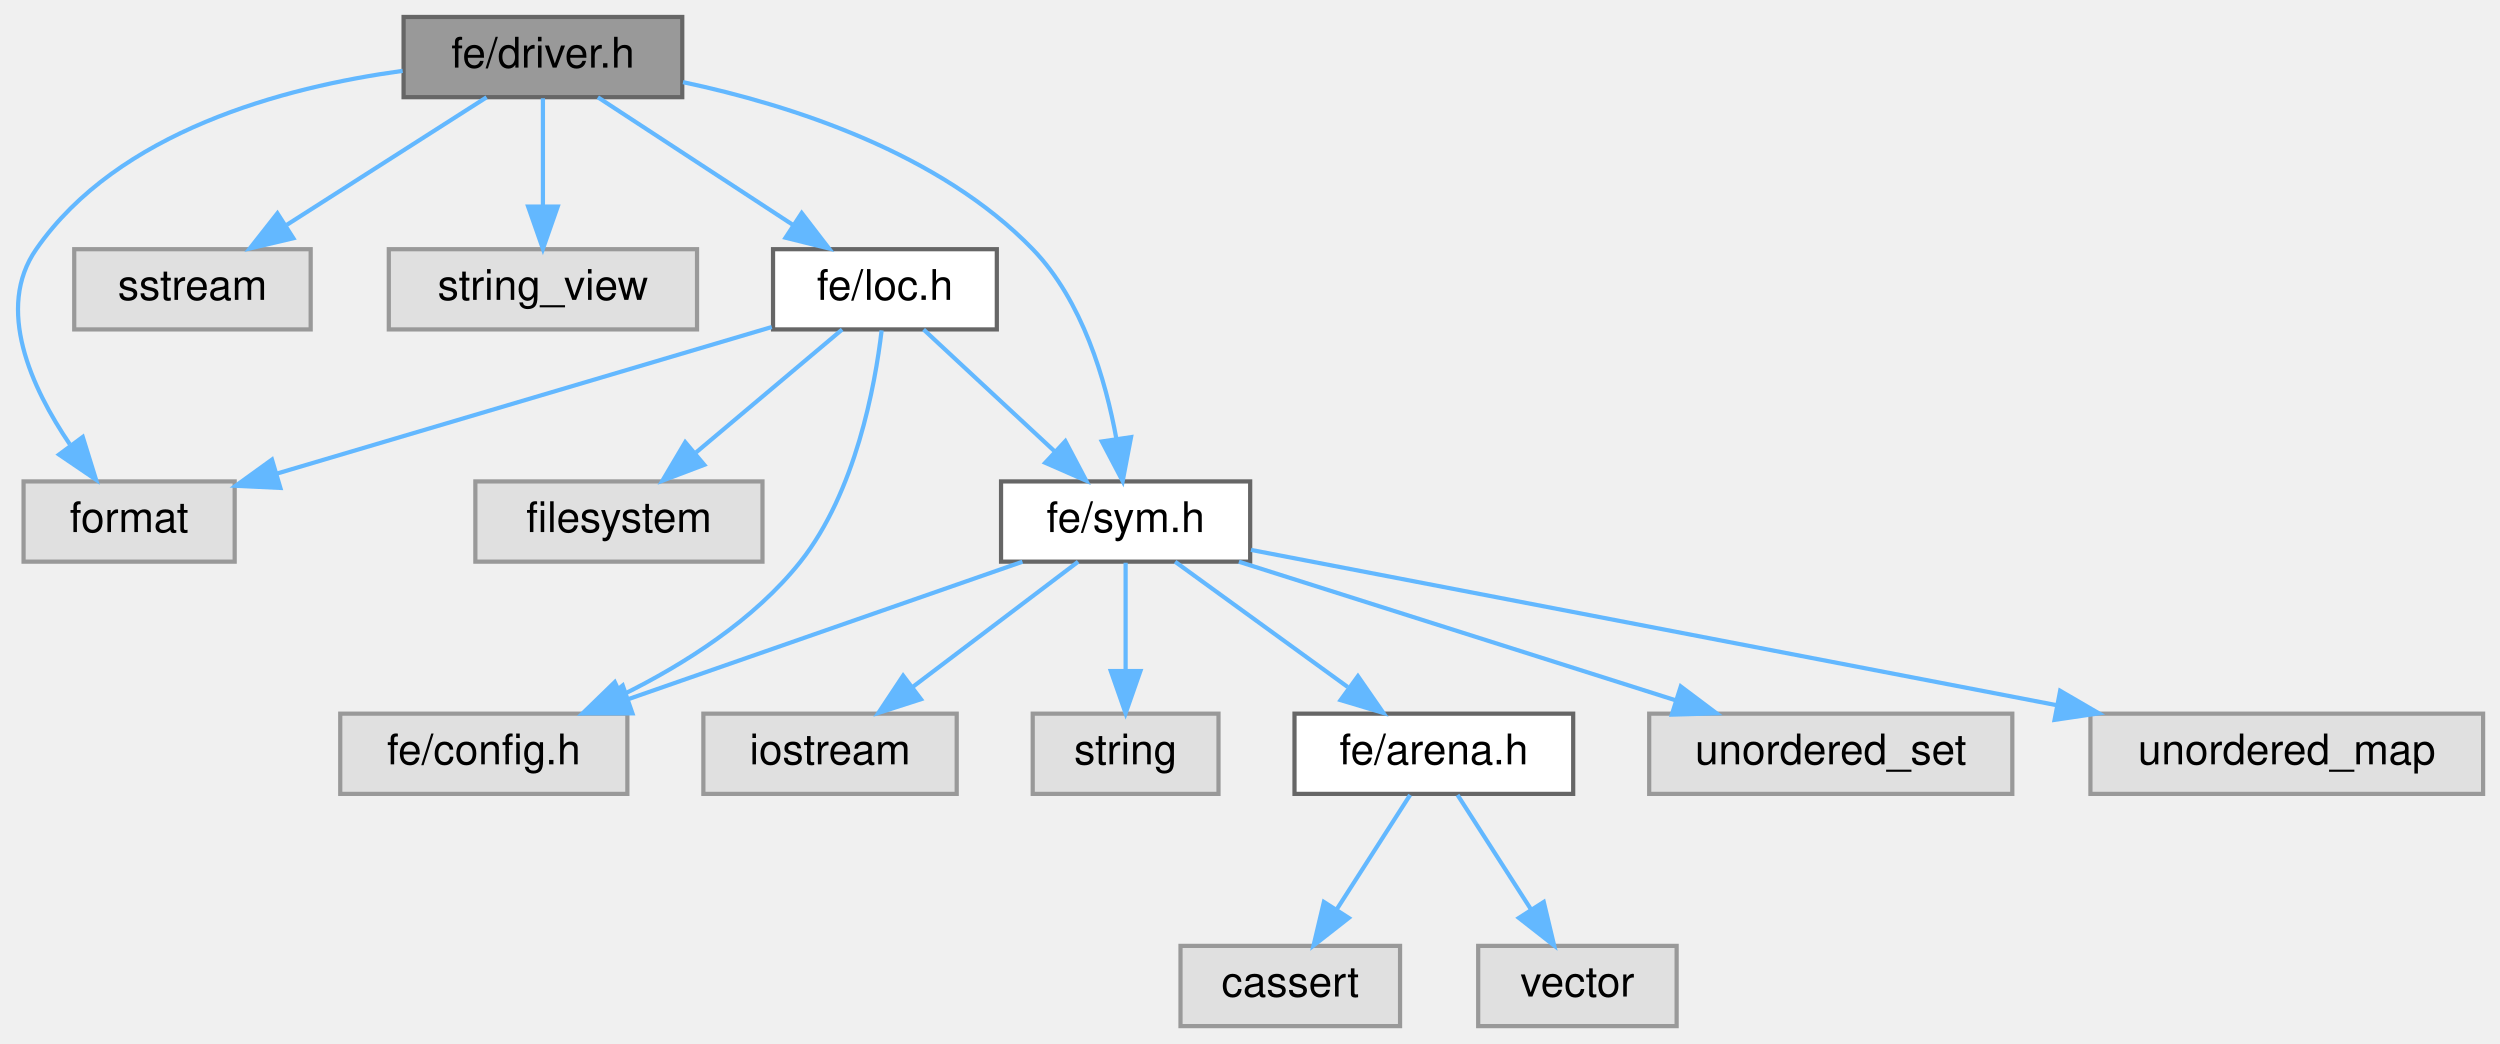
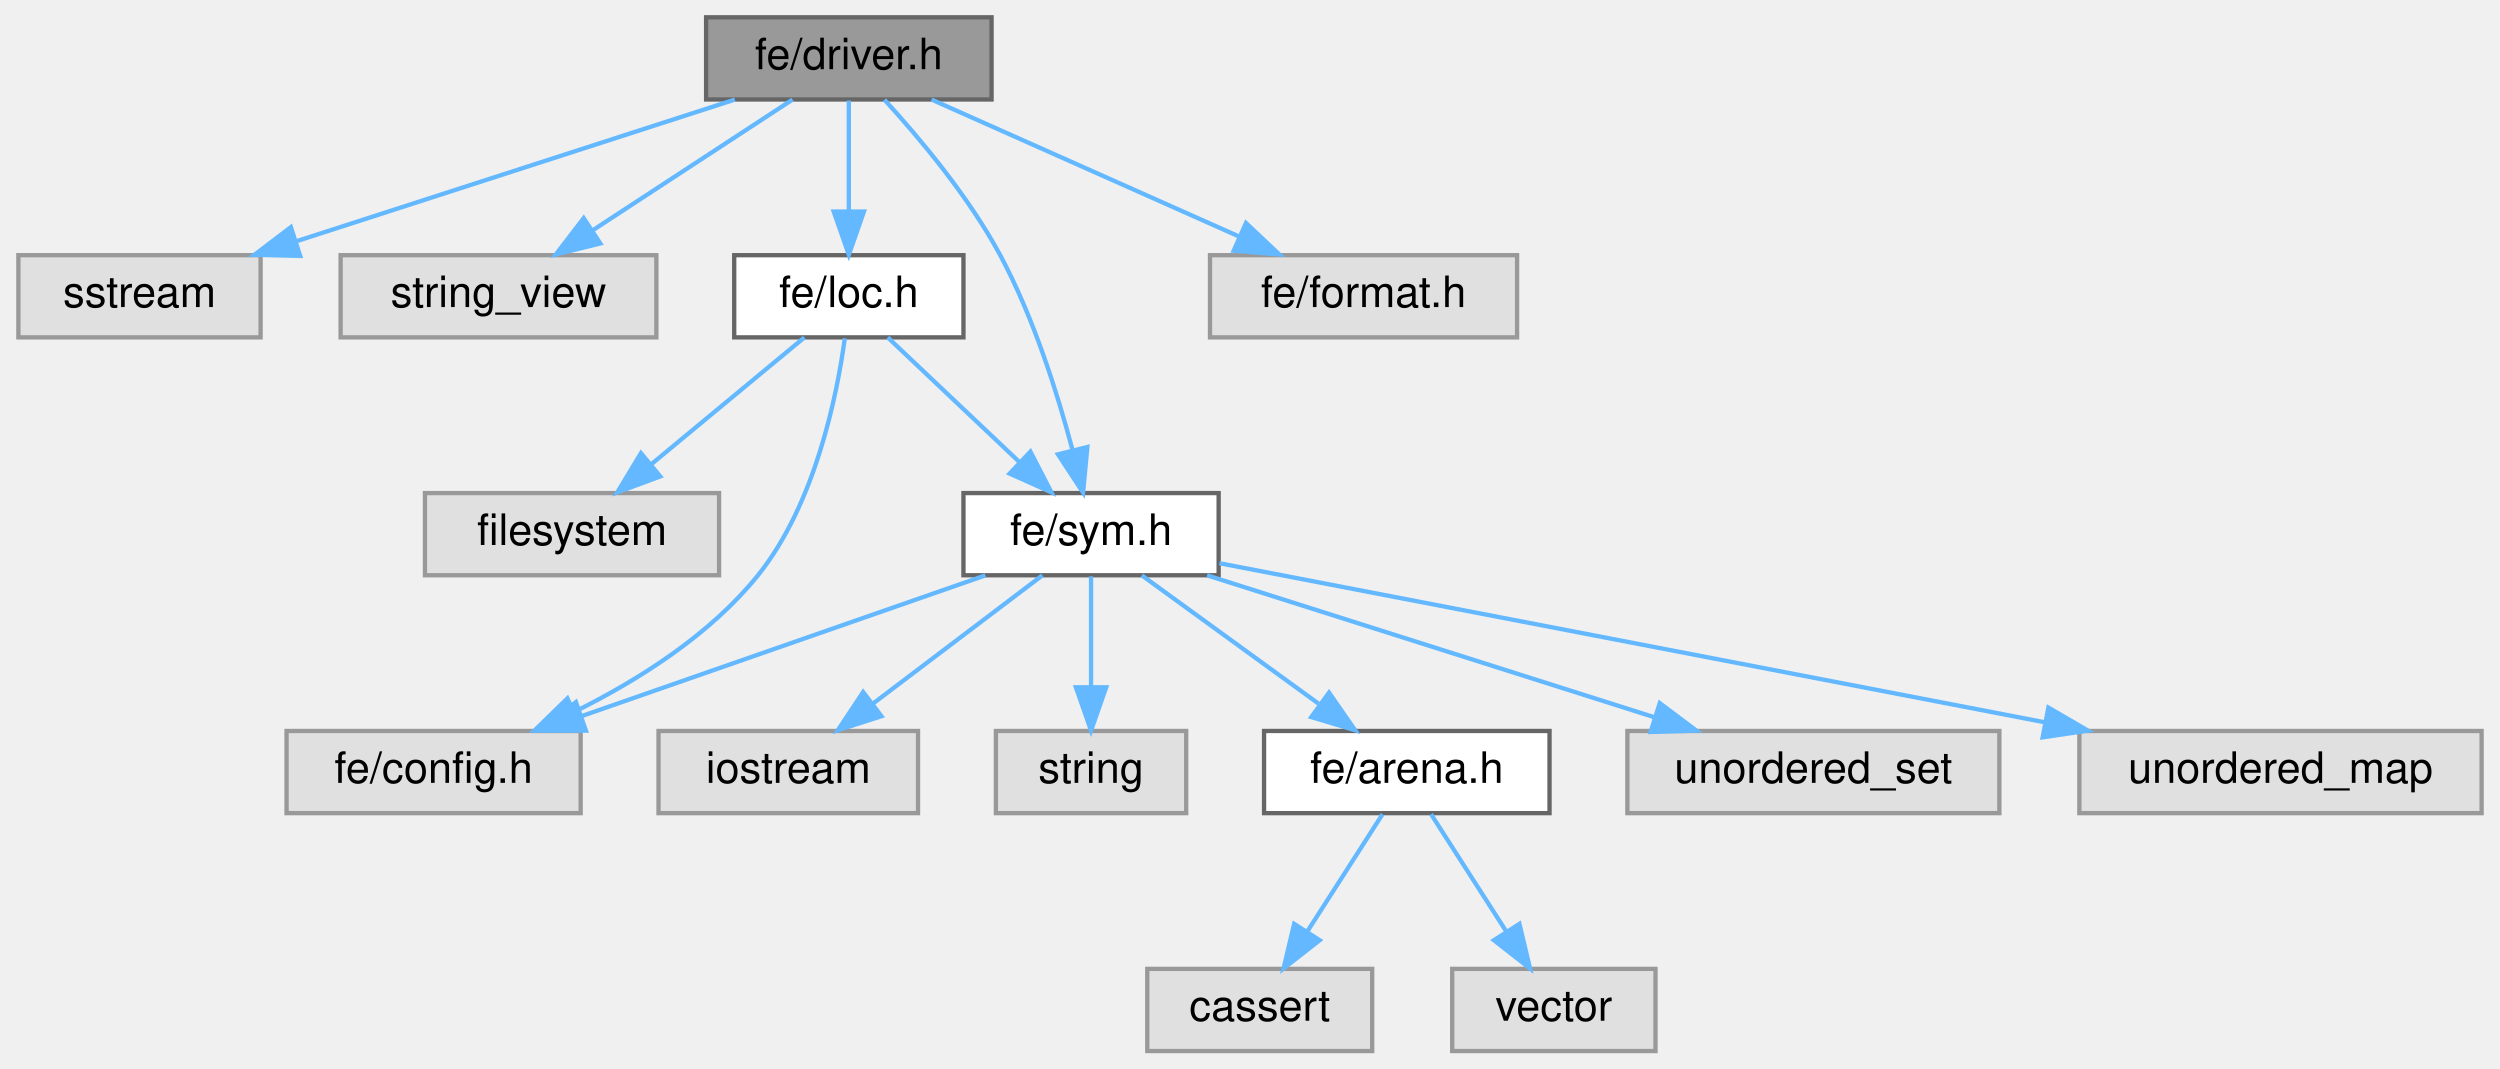
- <svg xmlns="http://www.w3.org/2000/svg" xmlns:xlink="http://www.w3.org/1999/xlink" width="592pt" height="247pt" viewBox="0.00 0.00 592.08 247.00">
+ <svg xmlns="http://www.w3.org/2000/svg" xmlns:xlink="http://www.w3.org/1999/xlink" width="578pt" height="247pt" viewBox="0.00 0.00 577.50 247.00">
  <g id="graph0" class="graph" transform="scale(1 1) rotate(0) translate(4 243)">
    <g id="Node000001" class="node">
      <g id="a_Node000001">
        <a xlink:title=" ">
-           <polygon fill="#999999" stroke="#666666" points="157.58,-239 91.58,-239 91.58,-220 157.58,-220 157.58,-239" />
-           <text text-anchor="middle" x="124.58" y="-227" font-family="Helvetica,sans-Serif" font-size="10.00">fe/driver.h</text>
+           <polygon fill="#999999" stroke="#666666" points="225,-239 159,-239 159,-220 225,-220 225,-239" />
+           <text text-anchor="middle" x="192" y="-227" font-family="Helvetica,sans-Serif" font-size="10.00">fe/driver.h</text>
        </a>
      </g>
    </g>
    <g id="Node000002" class="node">
      <g id="a_Node000002">
        <a xlink:title=" ">
-           <polygon fill="#e0e0e0" stroke="#999999" points="51.58,-129 1.58,-129 1.58,-110 51.58,-110 51.58,-129" />
-           <text text-anchor="middle" x="26.58" y="-117" font-family="Helvetica,sans-Serif" font-size="10.00">format</text>
+           <polygon fill="#e0e0e0" stroke="#999999" points="56,-184 0,-184 0,-165 56,-165 56,-184" />
+           <text text-anchor="middle" x="28" y="-172" font-family="Helvetica,sans-Serif" font-size="10.00">sstream</text>
        </a>
      </g>
    </g>
    <g id="edge1_Node000001_Node000002" class="edge">
      <g id="a_edge1_Node000001_Node000002">
        <a xlink:title=" ">
-           <path fill="none" stroke="#63b8ff" d="M91.36,-226.24C63.06,-222.35 23.99,-211.91 4.58,-184 -5.17,-169.99 3.4,-151.27 12.54,-137.78" />
-           <polygon fill="#63b8ff" stroke="#63b8ff" points="15.6,-139.53 18.74,-129.41 9.98,-135.36 15.6,-139.53" />
+           <path fill="none" stroke="#63b8ff" d="M165.65,-219.98C138.24,-211.13 95.11,-197.19 64.44,-187.28" />
+           <polygon fill="#63b8ff" stroke="#63b8ff" points="65.15,-183.83 54.56,-184.08 63,-190.49 65.15,-183.83" />
        </a>
      </g>
    </g>
    <g id="Node000003" class="node">
      <g id="a_Node000003">
        <a xlink:title=" ">
-           <polygon fill="#e0e0e0" stroke="#999999" points="69.58,-184 13.58,-184 13.58,-165 69.58,-165 69.58,-184" />
-           <text text-anchor="middle" x="41.58" y="-172" font-family="Helvetica,sans-Serif" font-size="10.00">sstream</text>
+           <polygon fill="#e0e0e0" stroke="#999999" points="147.5,-184 74.5,-184 74.5,-165 147.5,-165 147.5,-184" />
+           <text text-anchor="middle" x="111" y="-172" font-family="Helvetica,sans-Serif" font-size="10.00">string_view</text>
        </a>
      </g>
    </g>
    <g id="edge2_Node000001_Node000003" class="edge">
      <g id="a_edge2_Node000001_Node000003">
        <a xlink:title=" ">
-           <path fill="none" stroke="#63b8ff" d="M111.24,-219.98C98.49,-211.84 79.02,-199.41 63.91,-189.76" />
-           <polygon fill="#63b8ff" stroke="#63b8ff" points="65.47,-186.6 55.15,-184.17 61.7,-192.5 65.47,-186.6" />
+           <path fill="none" stroke="#63b8ff" d="M178.99,-219.98C166.54,-211.84 147.54,-199.41 132.79,-189.76" />
+           <polygon fill="#63b8ff" stroke="#63b8ff" points="134.54,-186.72 124.25,-184.17 130.7,-192.57 134.54,-186.72" />
        </a>
      </g>
    </g>
    <g id="Node000004" class="node">
      <g id="a_Node000004">
-         <a xlink:title=" ">
-           <polygon fill="#e0e0e0" stroke="#999999" points="161.08,-184 88.08,-184 88.08,-165 161.08,-165 161.08,-184" />
-           <text text-anchor="middle" x="124.58" y="-172" font-family="Helvetica,sans-Serif" font-size="10.00">string_view</text>
+         <a xlink:href="loc_8h.html" target="_top" xlink:title=" ">
+           <polygon fill="white" stroke="#666666" points="218.5,-184 165.5,-184 165.5,-165 218.5,-165 218.5,-184" />
+           <text text-anchor="middle" x="192" y="-172" font-family="Helvetica,sans-Serif" font-size="10.00">fe/loc.h</text>
        </a>
      </g>
    </g>
    <g id="edge3_Node000001_Node000004" class="edge">
      <g id="a_edge3_Node000001_Node000004">
        <a xlink:title=" ">
-           <path fill="none" stroke="#63b8ff" d="M124.58,-219.75C124.58,-212.8 124.58,-202.85 124.58,-194.13" />
-           <polygon fill="#63b8ff" stroke="#63b8ff" points="128.08,-194.09 124.58,-184.09 121.08,-194.09 128.08,-194.09" />
+           <path fill="none" stroke="#63b8ff" d="M192,-219.75C192,-212.8 192,-202.85 192,-194.13" />
+           <polygon fill="#63b8ff" stroke="#63b8ff" points="195.5,-194.09 192,-184.09 188.5,-194.09 195.5,-194.09" />
+         </a>
+       </g>
+     </g>
+     <g id="Node000007" class="node">
+       <g id="a_Node000007">
+         <a xlink:href="sym_8h.html" target="_top" xlink:title=" ">
+           <polygon fill="white" stroke="#666666" points="277.5,-129 218.5,-129 218.5,-110 277.5,-110 277.5,-129" />
+           <text text-anchor="middle" x="248" y="-117" font-family="Helvetica,sans-Serif" font-size="10.00">fe/sym.h</text>
+         </a>
+       </g>
+     </g>
+     <g id="edge16_Node000001_Node000007" class="edge">
+       <g id="a_edge16_Node000001_Node000007">
+         <a xlink:title=" ">
+           <path fill="none" stroke="#63b8ff" d="M200.23,-219.94C208.04,-211.43 219.65,-197.68 227,-184 234.65,-169.76 240.19,-152.23 243.65,-139.2" />
+           <polygon fill="#63b8ff" stroke="#63b8ff" points="247.15,-139.65 246.16,-129.1 240.35,-137.96 247.15,-139.65" />
+         </a>
+       </g>
+     </g>
+     <g id="Node000015" class="node">
+       <g id="a_Node000015">
+         <a xlink:title=" ">
+           <polygon fill="#e0e0e0" stroke="#999999" points="346.5,-184 275.5,-184 275.5,-165 346.5,-165 346.5,-184" />
+           <text text-anchor="middle" x="311" y="-172" font-family="Helvetica,sans-Serif" font-size="10.00">fe/format.h</text>
+         </a>
+       </g>
+     </g>
+     <g id="edge15_Node000001_Node000015" class="edge">
+       <g id="a_edge15_Node000001_Node000015">
+         <a xlink:title=" ">
+           <path fill="none" stroke="#63b8ff" d="M211.12,-219.98C230.35,-211.42 260.23,-198.11 282.31,-188.28" />
+           <polygon fill="#63b8ff" stroke="#63b8ff" points="283.82,-191.44 291.53,-184.17 280.97,-185.04 283.82,-191.44" />
        </a>
      </g>
    </g>
    <g id="Node000005" class="node">
      <g id="a_Node000005">
-         <a xlink:href="loc_8h.html" target="_top" xlink:title=" ">
-           <polygon fill="white" stroke="#666666" points="232.08,-184 179.08,-184 179.08,-165 232.08,-165 232.08,-184" />
-           <text text-anchor="middle" x="205.58" y="-172" font-family="Helvetica,sans-Serif" font-size="10.00">fe/loc.h</text>
-         </a>
-       </g>
-     </g>
-     <g id="edge4_Node000001_Node000005" class="edge">
-       <g id="a_edge4_Node000001_Node000005">
-         <a xlink:title=" ">
-           <path fill="none" stroke="#63b8ff" d="M137.59,-219.98C150.03,-211.84 169.03,-199.41 183.78,-189.76" />
-           <polygon fill="#63b8ff" stroke="#63b8ff" points="185.87,-192.57 192.33,-184.17 182.04,-186.72 185.87,-192.57" />
+         <a xlink:title=" ">
+           <polygon fill="#e0e0e0" stroke="#999999" points="162,-129 94,-129 94,-110 162,-110 162,-129" />
+           <text text-anchor="middle" x="128" y="-117" font-family="Helvetica,sans-Serif" font-size="10.00">filesystem</text>
+         </a>
+       </g>
+     </g>
+     <g id="edge4_Node000004_Node000005" class="edge">
+       <g id="a_edge4_Node000004_Node000005">
+         <a xlink:title=" ">
+           <path fill="none" stroke="#63b8ff" d="M181.72,-164.98C172.16,-157.07 157.72,-145.11 146.22,-135.58" />
+           <polygon fill="#63b8ff" stroke="#63b8ff" points="148.4,-132.85 138.47,-129.17 143.94,-138.24 148.4,-132.85" />
+         </a>
+       </g>
+     </g>
+     <g id="Node000006" class="node">
+       <g id="a_Node000006">
+         <a xlink:title=" ">
+           <polygon fill="#e0e0e0" stroke="#999999" points="130,-74 62,-74 62,-55 130,-55 130,-74" />
+           <text text-anchor="middle" x="96" y="-62" font-family="Helvetica,sans-Serif" font-size="10.00">fe/config.h</text>
+         </a>
+       </g>
+     </g>
+     <g id="edge5_Node000004_Node000006" class="edge">
+       <g id="a_edge5_Node000004_Node000006">
+         <a xlink:title=" ">
+           <path fill="none" stroke="#63b8ff" d="M191.07,-164.78C189.27,-151.62 184.24,-126.47 171,-110 159.95,-96.26 143.42,-85.81 128.7,-78.5" />
+           <polygon fill="#63b8ff" stroke="#63b8ff" points="129.9,-75.2 119.36,-74.15 126.94,-81.54 129.9,-75.2" />
+         </a>
+       </g>
+     </g>
+     <g id="edge6_Node000004_Node000007" class="edge">
+       <g id="a_edge6_Node000004_Node000007">
+         <a xlink:title=" ">
+           <path fill="none" stroke="#63b8ff" d="M201,-164.98C209.19,-157.23 221.51,-145.58 231.47,-136.14" />
+           <polygon fill="#63b8ff" stroke="#63b8ff" points="233.98,-138.59 238.84,-129.17 229.17,-133.5 233.98,-138.59" />
+         </a>
+       </g>
+     </g>
+     <g id="edge9_Node000007_Node000006" class="edge">
+       <g id="a_edge9_Node000007_Node000006">
+         <a xlink:title=" ">
+           <path fill="none" stroke="#63b8ff" d="M223.58,-109.98C198.28,-101.16 158.55,-87.31 130.14,-77.41" />
+           <polygon fill="#63b8ff" stroke="#63b8ff" points="131.21,-74.07 120.61,-74.08 128.9,-80.68 131.21,-74.07" />
        </a>
      </g>
    </g>
    <g id="Node000008" class="node">
      <g id="a_Node000008">
-         <a xlink:href="sym_8h.html" target="_top" xlink:title=" ">
-           <polygon fill="white" stroke="#666666" points="292.08,-129 233.08,-129 233.08,-110 292.08,-110 292.08,-129" />
-           <text text-anchor="middle" x="262.58" y="-117" font-family="Helvetica,sans-Serif" font-size="10.00">fe/sym.h</text>
-         </a>
-       </g>
-     </g>
-     <g id="edge17_Node000001_Node000008" class="edge">
-       <g id="a_edge17_Node000001_Node000008">
-         <a xlink:title=" ">
-           <path fill="none" stroke="#63b8ff" d="M157.76,-223.56C183.55,-218.08 218.53,-206.79 240.58,-184 252.36,-171.83 257.85,-153.04 260.4,-139.05" />
-           <polygon fill="#63b8ff" stroke="#63b8ff" points="263.87,-139.49 261.88,-129.08 256.95,-138.46 263.87,-139.49" />
-         </a>
-       </g>
-     </g>
-     <g id="edge6_Node000005_Node000002" class="edge">
-       <g id="a_edge6_Node000005_Node000002">
-         <a xlink:title=" ">
-           <path fill="none" stroke="#63b8ff" d="M178.78,-165.57C147.53,-156.31 95.8,-141 61.45,-130.82" />
-           <polygon fill="#63b8ff" stroke="#63b8ff" points="62.4,-127.46 51.82,-127.97 60.41,-134.17 62.4,-127.46" />
-         </a>
-       </g>
-     </g>
-     <g id="Node000006" class="node">
-       <g id="a_Node000006">
-         <a xlink:title=" ">
-           <polygon fill="#e0e0e0" stroke="#999999" points="176.58,-129 108.58,-129 108.58,-110 176.58,-110 176.58,-129" />
-           <text text-anchor="middle" x="142.58" y="-117" font-family="Helvetica,sans-Serif" font-size="10.00">filesystem</text>
-         </a>
-       </g>
-     </g>
-     <g id="edge5_Node000005_Node000006" class="edge">
-       <g id="a_edge5_Node000005_Node000006">
-         <a xlink:title=" ">
-           <path fill="none" stroke="#63b8ff" d="M195.45,-164.98C186.14,-157.15 172.11,-145.34 160.84,-135.86" />
-           <polygon fill="#63b8ff" stroke="#63b8ff" points="162.79,-132.93 152.88,-129.17 158.28,-138.29 162.79,-132.93" />
-         </a>
-       </g>
-     </g>
-     <g id="Node000007" class="node">
-       <g id="a_Node000007">
-         <a xlink:title=" ">
-           <polygon fill="#e0e0e0" stroke="#999999" points="144.58,-74 76.58,-74 76.58,-55 144.58,-55 144.58,-74" />
-           <text text-anchor="middle" x="110.58" y="-62" font-family="Helvetica,sans-Serif" font-size="10.00">fe/config.h</text>
-         </a>
-       </g>
-     </g>
-     <g id="edge7_Node000005_Node000007" class="edge">
-       <g id="a_edge7_Node000005_Node000007">
-         <a xlink:title=" ">
-           <path fill="none" stroke="#63b8ff" d="M204.8,-164.78C203.24,-151.63 198.64,-126.49 185.58,-110 174.62,-96.18 158.11,-85.72 143.36,-78.43" />
-           <polygon fill="#63b8ff" stroke="#63b8ff" points="144.55,-75.12 134,-74.09 141.6,-81.47 144.55,-75.12" />
-         </a>
-       </g>
-     </g>
-     <g id="edge8_Node000005_Node000008" class="edge">
-       <g id="a_edge8_Node000005_Node000008">
-         <a xlink:title=" ">
-           <path fill="none" stroke="#63b8ff" d="M214.73,-164.98C223.08,-157.23 235.61,-145.58 245.75,-136.14" />
-           <polygon fill="#63b8ff" stroke="#63b8ff" points="248.31,-138.54 253.25,-129.17 243.54,-133.42 248.31,-138.54" />
-         </a>
-       </g>
-     </g>
-     <g id="edge11_Node000008_Node000007" class="edge">
-       <g id="a_edge11_Node000008_Node000007">
-         <a xlink:title=" ">
-           <path fill="none" stroke="#63b8ff" d="M238.15,-109.98C212.86,-101.16 173.12,-87.31 144.72,-77.41" />
-           <polygon fill="#63b8ff" stroke="#63b8ff" points="145.78,-74.07 135.19,-74.08 143.48,-80.68 145.78,-74.07" />
+         <a xlink:title=" ">
+           <polygon fill="#e0e0e0" stroke="#999999" points="208,-74 148,-74 148,-55 208,-55 208,-74" />
+           <text text-anchor="middle" x="178" y="-62" font-family="Helvetica,sans-Serif" font-size="10.00">iostream</text>
+         </a>
+       </g>
+     </g>
+     <g id="edge7_Node000007_Node000008" class="edge">
+       <g id="a_edge7_Node000007_Node000008">
+         <a xlink:title=" ">
+           <path fill="none" stroke="#63b8ff" d="M236.75,-109.98C226.2,-102 210.2,-89.88 197.56,-80.31" />
+           <polygon fill="#63b8ff" stroke="#63b8ff" points="199.54,-77.42 189.45,-74.17 195.31,-83 199.54,-77.42" />
        </a>
      </g>
    </g>
    <g id="Node000009" class="node">
      <g id="a_Node000009">
        <a xlink:title=" ">
-           <polygon fill="#e0e0e0" stroke="#999999" points="222.58,-74 162.58,-74 162.58,-55 222.58,-55 222.58,-74" />
-           <text text-anchor="middle" x="192.58" y="-62" font-family="Helvetica,sans-Serif" font-size="10.00">iostream</text>
-         </a>
-       </g>
-     </g>
-     <g id="edge9_Node000008_Node000009" class="edge">
-       <g id="a_edge9_Node000008_Node000009">
-         <a xlink:title=" ">
-           <path fill="none" stroke="#63b8ff" d="M251.33,-109.98C240.78,-102 224.78,-89.88 212.13,-80.31" />
-           <polygon fill="#63b8ff" stroke="#63b8ff" points="214.11,-77.42 204.03,-74.17 209.89,-83 214.11,-77.42" />
+           <polygon fill="#e0e0e0" stroke="#999999" points="270,-74 226,-74 226,-55 270,-55 270,-74" />
+           <text text-anchor="middle" x="248" y="-62" font-family="Helvetica,sans-Serif" font-size="10.00">string</text>
+         </a>
+       </g>
+     </g>
+     <g id="edge8_Node000007_Node000009" class="edge">
+       <g id="a_edge8_Node000007_Node000009">
+         <a xlink:title=" ">
+           <path fill="none" stroke="#63b8ff" d="M248,-109.75C248,-102.8 248,-92.85 248,-84.13" />
+           <polygon fill="#63b8ff" stroke="#63b8ff" points="251.5,-84.09 248,-74.09 244.5,-84.09 251.5,-84.09" />
        </a>
      </g>
    </g>
    <g id="Node000010" class="node">
      <g id="a_Node000010">
-         <a xlink:title=" ">
-           <polygon fill="#e0e0e0" stroke="#999999" points="284.58,-74 240.58,-74 240.58,-55 284.58,-55 284.58,-74" />
-           <text text-anchor="middle" x="262.58" y="-62" font-family="Helvetica,sans-Serif" font-size="10.00">string</text>
-         </a>
-       </g>
-     </g>
-     <g id="edge10_Node000008_Node000010" class="edge">
-       <g id="a_edge10_Node000008_Node000010">
-         <a xlink:title=" ">
-           <path fill="none" stroke="#63b8ff" d="M262.58,-109.75C262.58,-102.8 262.58,-92.85 262.58,-84.13" />
-           <polygon fill="#63b8ff" stroke="#63b8ff" points="266.08,-84.09 262.58,-74.09 259.08,-84.09 266.08,-84.09" />
+         <a xlink:href="arena_8h.html" target="_top" xlink:title=" ">
+           <polygon fill="white" stroke="#666666" points="354,-74 288,-74 288,-55 354,-55 354,-74" />
+           <text text-anchor="middle" x="321" y="-62" font-family="Helvetica,sans-Serif" font-size="10.00">fe/arena.h</text>
+         </a>
+       </g>
+     </g>
+     <g id="edge10_Node000007_Node000010" class="edge">
+       <g id="a_edge10_Node000007_Node000010">
+         <a xlink:title=" ">
+           <path fill="none" stroke="#63b8ff" d="M259.73,-109.98C270.73,-102 287.42,-89.88 300.6,-80.31" />
+           <polygon fill="#63b8ff" stroke="#63b8ff" points="303.02,-82.88 309.06,-74.17 298.91,-77.21 303.02,-82.88" />
+         </a>
+       </g>
+     </g>
+     <g id="Node000013" class="node">
+       <g id="a_Node000013">
+         <a xlink:title=" ">
+           <polygon fill="#e0e0e0" stroke="#999999" points="458,-74 372,-74 372,-55 458,-55 458,-74" />
+           <text text-anchor="middle" x="415" y="-62" font-family="Helvetica,sans-Serif" font-size="10.00">unordered_set</text>
+         </a>
+       </g>
+     </g>
+     <g id="edge13_Node000007_Node000013" class="edge">
+       <g id="a_edge13_Node000007_Node000013">
+         <a xlink:title=" ">
+           <path fill="none" stroke="#63b8ff" d="M274.83,-109.98C302.87,-101.09 347.05,-87.07 378.3,-77.15" />
+           <polygon fill="#63b8ff" stroke="#63b8ff" points="379.49,-80.44 387.96,-74.08 377.37,-73.77 379.49,-80.44" />
+         </a>
+       </g>
+     </g>
+     <g id="Node000014" class="node">
+       <g id="a_Node000014">
+         <a xlink:title=" ">
+           <polygon fill="#e0e0e0" stroke="#999999" points="569.5,-74 476.5,-74 476.5,-55 569.5,-55 569.5,-74" />
+           <text text-anchor="middle" x="523" y="-62" font-family="Helvetica,sans-Serif" font-size="10.00">unordered_map</text>
+         </a>
+       </g>
+     </g>
+     <g id="edge14_Node000007_Node000014" class="edge">
+       <g id="a_edge14_Node000007_Node000014">
+         <a xlink:title=" ">
+           <path fill="none" stroke="#63b8ff" d="M277.69,-112.78C323.29,-103.99 411.26,-87.03 468.53,-76" />
+           <polygon fill="#63b8ff" stroke="#63b8ff" points="469.34,-79.41 478.49,-74.08 468.01,-72.53 469.34,-79.41" />
        </a>
      </g>
    </g>
    <g id="Node000011" class="node">
      <g id="a_Node000011">
-         <a xlink:href="arena_8h.html" target="_top" xlink:title=" ">
-           <polygon fill="white" stroke="#666666" points="368.58,-74 302.58,-74 302.58,-55 368.58,-55 368.58,-74" />
-           <text text-anchor="middle" x="335.58" y="-62" font-family="Helvetica,sans-Serif" font-size="10.00">fe/arena.h</text>
-         </a>
-       </g>
-     </g>
-     <g id="edge12_Node000008_Node000011" class="edge">
-       <g id="a_edge12_Node000008_Node000011">
-         <a xlink:title=" ">
-           <path fill="none" stroke="#63b8ff" d="M274.3,-109.98C285.31,-102 302,-89.88 315.18,-80.31" />
-           <polygon fill="#63b8ff" stroke="#63b8ff" points="317.6,-82.88 323.63,-74.17 313.49,-77.21 317.6,-82.88" />
-         </a>
-       </g>
-     </g>
-     <g id="Node000014" class="node">
-       <g id="a_Node000014">
-         <a xlink:title=" ">
-           <polygon fill="#e0e0e0" stroke="#999999" points="472.58,-74 386.58,-74 386.58,-55 472.58,-55 472.58,-74" />
-           <text text-anchor="middle" x="429.58" y="-62" font-family="Helvetica,sans-Serif" font-size="10.00">unordered_set</text>
-         </a>
-       </g>
-     </g>
-     <g id="edge15_Node000008_Node000014" class="edge">
-       <g id="a_edge15_Node000008_Node000014">
-         <a xlink:title=" ">
-           <path fill="none" stroke="#63b8ff" d="M289.41,-109.98C317.44,-101.09 361.62,-87.07 392.88,-77.15" />
-           <polygon fill="#63b8ff" stroke="#63b8ff" points="394.06,-80.44 402.53,-74.08 391.94,-73.77 394.06,-80.44" />
-         </a>
-       </g>
-     </g>
-     <g id="Node000015" class="node">
-       <g id="a_Node000015">
-         <a xlink:title=" ">
-           <polygon fill="#e0e0e0" stroke="#999999" points="584.08,-74 491.08,-74 491.08,-55 584.08,-55 584.08,-74" />
-           <text text-anchor="middle" x="537.58" y="-62" font-family="Helvetica,sans-Serif" font-size="10.00">unordered_map</text>
-         </a>
-       </g>
-     </g>
-     <g id="edge16_Node000008_Node000015" class="edge">
-       <g id="a_edge16_Node000008_Node000015">
-         <a xlink:title=" ">
-           <path fill="none" stroke="#63b8ff" d="M292.27,-112.78C337.86,-103.99 425.84,-87.03 483.1,-76" />
-           <polygon fill="#63b8ff" stroke="#63b8ff" points="483.91,-79.41 493.07,-74.08 482.59,-72.53 483.91,-79.41" />
+         <a xlink:title=" ">
+           <polygon fill="#e0e0e0" stroke="#999999" points="313,-19 261,-19 261,0 313,0 313,-19" />
+           <text text-anchor="middle" x="287" y="-7" font-family="Helvetica,sans-Serif" font-size="10.00">cassert</text>
+         </a>
+       </g>
+     </g>
+     <g id="edge11_Node000010_Node000011" class="edge">
+       <g id="a_edge11_Node000010_Node000011">
+         <a xlink:title=" ">
+           <path fill="none" stroke="#63b8ff" d="M315.39,-54.75C310.68,-47.42 303.83,-36.73 298.03,-27.7" />
+           <polygon fill="#63b8ff" stroke="#63b8ff" points="300.86,-25.62 292.51,-19.09 294.96,-29.4 300.86,-25.62" />
        </a>
      </g>
    </g>
    <g id="Node000012" class="node">
      <g id="a_Node000012">
        <a xlink:title=" ">
-           <polygon fill="#e0e0e0" stroke="#999999" points="327.58,-19 275.58,-19 275.58,0 327.58,0 327.58,-19" />
-           <text text-anchor="middle" x="301.58" y="-7" font-family="Helvetica,sans-Serif" font-size="10.00">cassert</text>
-         </a>
-       </g>
-     </g>
-     <g id="edge13_Node000011_Node000012" class="edge">
-       <g id="a_edge13_Node000011_Node000012">
-         <a xlink:title=" ">
-           <path fill="none" stroke="#63b8ff" d="M329.96,-54.75C325.26,-47.42 318.4,-36.73 312.61,-27.7" />
-           <polygon fill="#63b8ff" stroke="#63b8ff" points="315.43,-25.62 307.09,-19.09 309.54,-29.4 315.43,-25.62" />
-         </a>
-       </g>
-     </g>
-     <g id="Node000013" class="node">
-       <g id="a_Node000013">
-         <a xlink:title=" ">
-           <polygon fill="#e0e0e0" stroke="#999999" points="393.08,-19 346.08,-19 346.08,0 393.08,0 393.08,-19" />
-           <text text-anchor="middle" x="369.58" y="-7" font-family="Helvetica,sans-Serif" font-size="10.00">vector</text>
-         </a>
-       </g>
-     </g>
-     <g id="edge14_Node000011_Node000013" class="edge">
-       <g id="a_edge14_Node000011_Node000013">
-         <a xlink:title=" ">
-           <path fill="none" stroke="#63b8ff" d="M341.19,-54.75C345.89,-47.42 352.75,-36.73 358.55,-27.7" />
-           <polygon fill="#63b8ff" stroke="#63b8ff" points="361.61,-29.4 364.07,-19.09 355.72,-25.62 361.61,-29.4" />
+           <polygon fill="#e0e0e0" stroke="#999999" points="378.5,-19 331.5,-19 331.5,0 378.5,0 378.5,-19" />
+           <text text-anchor="middle" x="355" y="-7" font-family="Helvetica,sans-Serif" font-size="10.00">vector</text>
+         </a>
+       </g>
+     </g>
+     <g id="edge12_Node000010_Node000012" class="edge">
+       <g id="a_edge12_Node000010_Node000012">
+         <a xlink:title=" ">
+           <path fill="none" stroke="#63b8ff" d="M326.61,-54.75C331.32,-47.42 338.17,-36.73 343.97,-27.7" />
+           <polygon fill="#63b8ff" stroke="#63b8ff" points="347.04,-29.4 349.49,-19.09 341.14,-25.62 347.04,-29.4" />
        </a>
      </g>
    </g>
  </g>
</svg>
